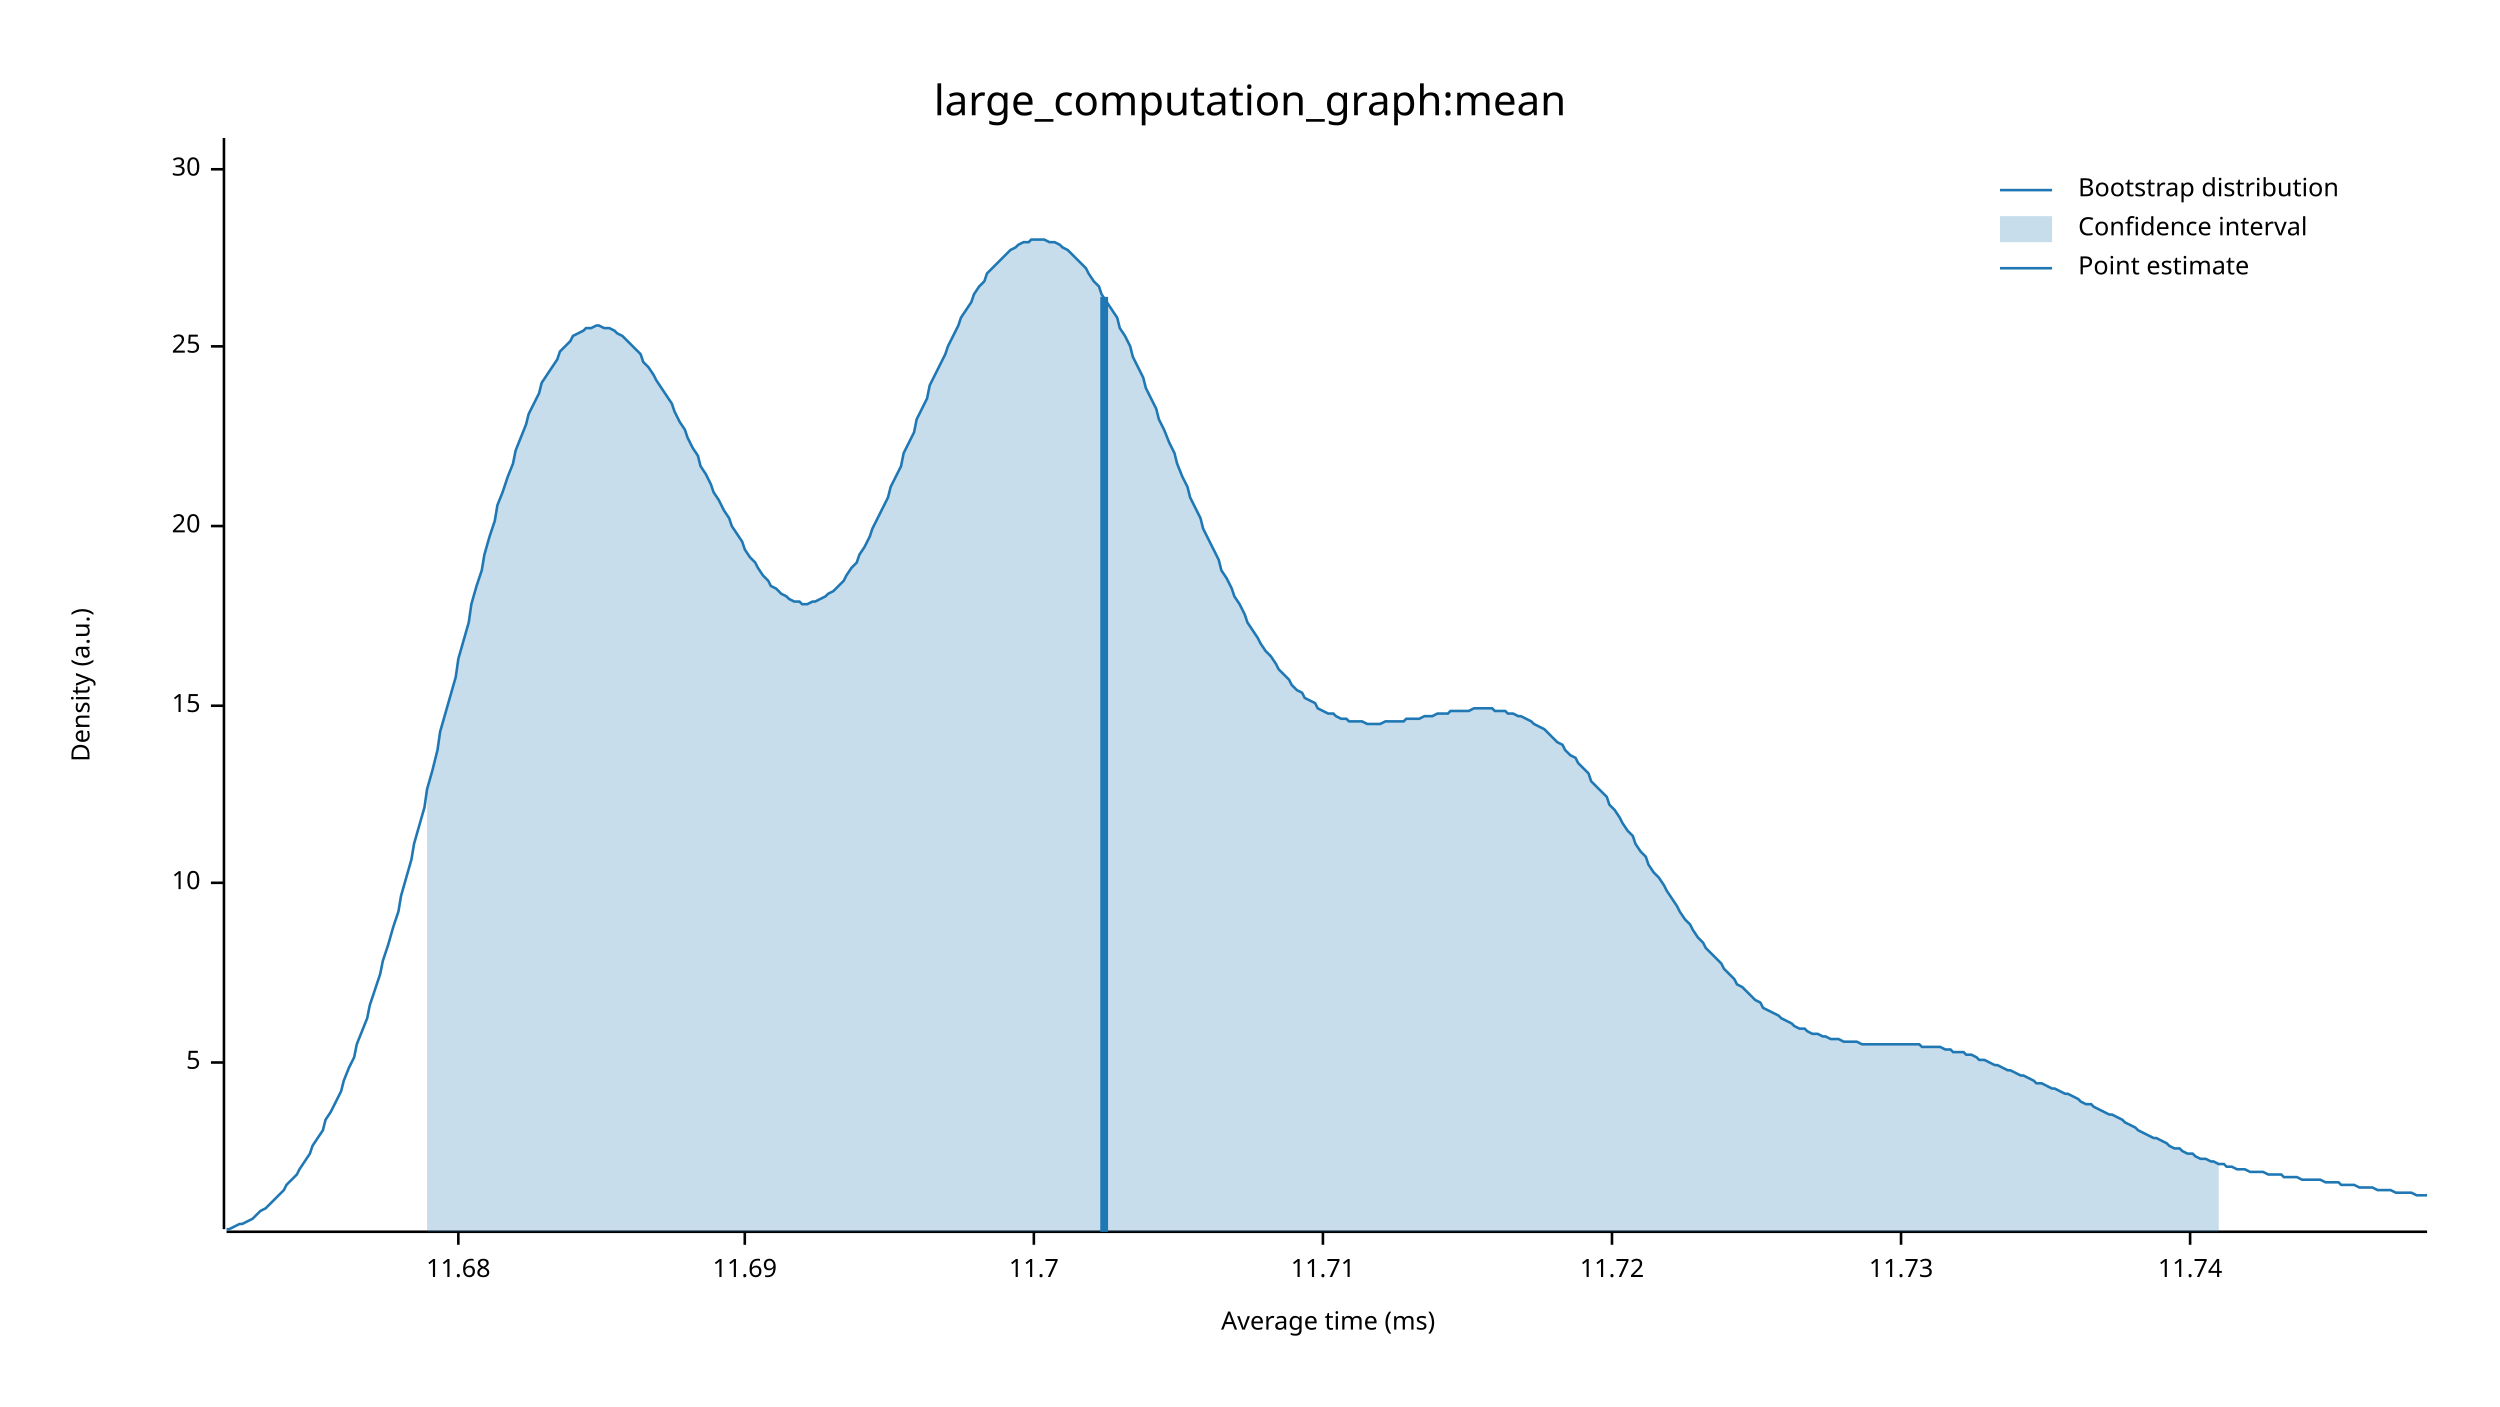
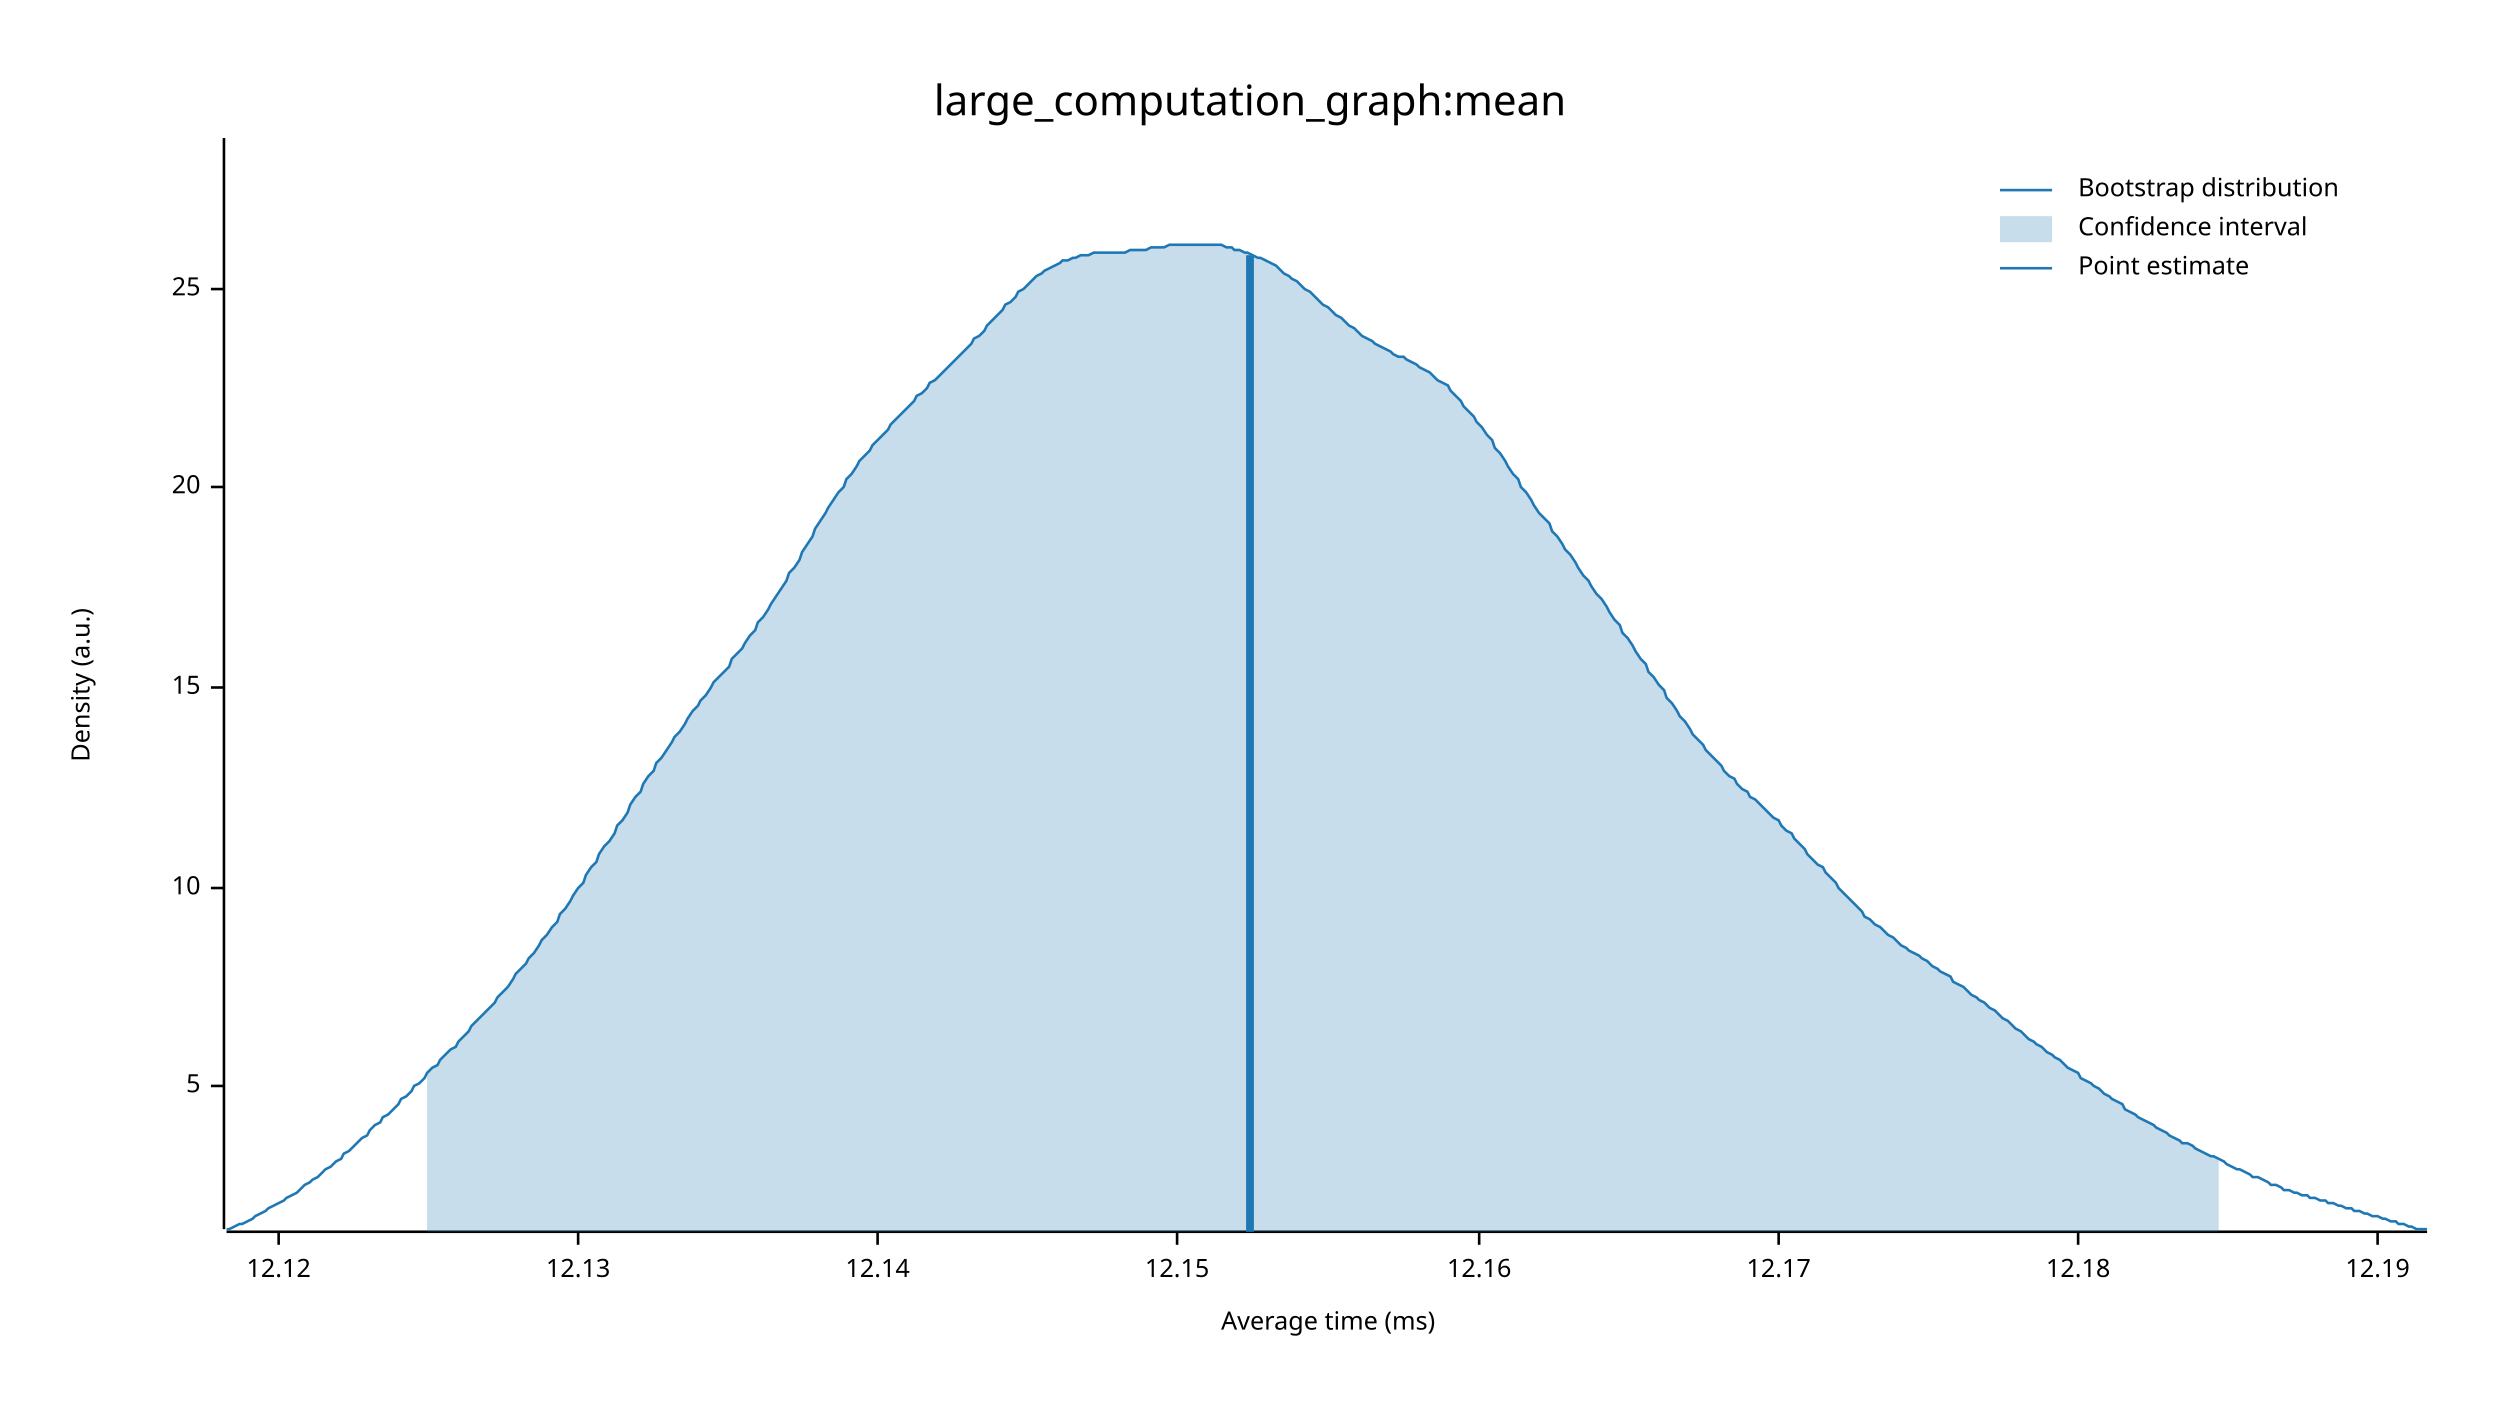
<svg xmlns="http://www.w3.org/2000/svg" width="960" height="540" viewBox="0 0 960 540">
  <text x="480" y="32" dy="0.76em" text-anchor="middle" font-family="sans-serif" font-size="16.129" opacity="1" fill="#000000">
large_computation_graph:mean
</text>
  <text x="27" y="263" dy="0.76em" text-anchor="middle" font-family="sans-serif" font-size="9.677" opacity="1" fill="#000000" transform="rotate(270, 27, 263)">
Density (a.u.)
</text>
  <text x="510" y="513" dy="-0.5ex" text-anchor="middle" font-family="sans-serif" font-size="9.677" opacity="1" fill="#000000">
Average time (ms)
</text>
  <polyline fill="none" opacity="1" stroke="#000000" stroke-width="1" points="86,53 86,472 " />
-   <text x="77" y="408" dy="0.5ex" text-anchor="end" font-family="sans-serif" font-size="9.677" opacity="1" fill="#000000">
+   <text x="77" y="417" dy="0.5ex" text-anchor="end" font-family="sans-serif" font-size="9.677" opacity="1" fill="#000000">
5
</text>
-   <polyline fill="none" opacity="1" stroke="#000000" stroke-width="1" points="81,408 86,408 " />
-   <text x="77" y="339" dy="0.5ex" text-anchor="end" font-family="sans-serif" font-size="9.677" opacity="1" fill="#000000">
+   <polyline fill="none" opacity="1" stroke="#000000" stroke-width="1" points="81,417 86,417 " />
+   <text x="77" y="341" dy="0.5ex" text-anchor="end" font-family="sans-serif" font-size="9.677" opacity="1" fill="#000000">
10
</text>
-   <polyline fill="none" opacity="1" stroke="#000000" stroke-width="1" points="81,339 86,339 " />
-   <text x="77" y="271" dy="0.5ex" text-anchor="end" font-family="sans-serif" font-size="9.677" opacity="1" fill="#000000">
+   <polyline fill="none" opacity="1" stroke="#000000" stroke-width="1" points="81,341 86,341 " />
+   <text x="77" y="264" dy="0.5ex" text-anchor="end" font-family="sans-serif" font-size="9.677" opacity="1" fill="#000000">
15
</text>
-   <polyline fill="none" opacity="1" stroke="#000000" stroke-width="1" points="81,271 86,271 " />
-   <text x="77" y="202" dy="0.5ex" text-anchor="end" font-family="sans-serif" font-size="9.677" opacity="1" fill="#000000">
+   <polyline fill="none" opacity="1" stroke="#000000" stroke-width="1" points="81,264 86,264 " />
+   <text x="77" y="187" dy="0.5ex" text-anchor="end" font-family="sans-serif" font-size="9.677" opacity="1" fill="#000000">
20
</text>
-   <polyline fill="none" opacity="1" stroke="#000000" stroke-width="1" points="81,202 86,202 " />
-   <text x="77" y="133" dy="0.5ex" text-anchor="end" font-family="sans-serif" font-size="9.677" opacity="1" fill="#000000">
+   <polyline fill="none" opacity="1" stroke="#000000" stroke-width="1" points="81,187 86,187 " />
+   <text x="77" y="111" dy="0.5ex" text-anchor="end" font-family="sans-serif" font-size="9.677" opacity="1" fill="#000000">
25
</text>
-   <polyline fill="none" opacity="1" stroke="#000000" stroke-width="1" points="81,133 86,133 " />
-   <text x="77" y="65" dy="0.5ex" text-anchor="end" font-family="sans-serif" font-size="9.677" opacity="1" fill="#000000">
- 30
+   <polyline fill="none" opacity="1" stroke="#000000" stroke-width="1" points="81,111 86,111 " />
+   <polyline fill="none" opacity="1" stroke="#000000" stroke-width="1" points="87,473 932,473 " />
+   <text x="107" y="483" dy="0.76em" text-anchor="middle" font-family="sans-serif" font-size="9.677" opacity="1" fill="#000000">
+ 12.12
</text>
-   <polyline fill="none" opacity="1" stroke="#000000" stroke-width="1" points="81,65 86,65 " />
-   <polyline fill="none" opacity="1" stroke="#000000" stroke-width="1" points="87,473 932,473 " />
-   <text x="176" y="483" dy="0.76em" text-anchor="middle" font-family="sans-serif" font-size="9.677" opacity="1" fill="#000000">
- 11.68
+   <polyline fill="none" opacity="1" stroke="#000000" stroke-width="1" points="107,473 107,478 " />
+   <text x="222" y="483" dy="0.76em" text-anchor="middle" font-family="sans-serif" font-size="9.677" opacity="1" fill="#000000">
+ 12.13
</text>
-   <polyline fill="none" opacity="1" stroke="#000000" stroke-width="1" points="176,473 176,478 " />
-   <text x="286" y="483" dy="0.76em" text-anchor="middle" font-family="sans-serif" font-size="9.677" opacity="1" fill="#000000">
- 11.69
+   <polyline fill="none" opacity="1" stroke="#000000" stroke-width="1" points="222,473 222,478 " />
+   <text x="337" y="483" dy="0.76em" text-anchor="middle" font-family="sans-serif" font-size="9.677" opacity="1" fill="#000000">
+ 12.14
</text>
-   <polyline fill="none" opacity="1" stroke="#000000" stroke-width="1" points="286,473 286,478 " />
-   <text x="397" y="483" dy="0.76em" text-anchor="middle" font-family="sans-serif" font-size="9.677" opacity="1" fill="#000000">
- 11.7
+   <polyline fill="none" opacity="1" stroke="#000000" stroke-width="1" points="337,473 337,478 " />
+   <text x="452" y="483" dy="0.76em" text-anchor="middle" font-family="sans-serif" font-size="9.677" opacity="1" fill="#000000">
+ 12.15
</text>
-   <polyline fill="none" opacity="1" stroke="#000000" stroke-width="1" points="397,473 397,478 " />
-   <text x="508" y="483" dy="0.76em" text-anchor="middle" font-family="sans-serif" font-size="9.677" opacity="1" fill="#000000">
- 11.71
+   <polyline fill="none" opacity="1" stroke="#000000" stroke-width="1" points="452,473 452,478 " />
+   <text x="568" y="483" dy="0.76em" text-anchor="middle" font-family="sans-serif" font-size="9.677" opacity="1" fill="#000000">
+ 12.16
</text>
-   <polyline fill="none" opacity="1" stroke="#000000" stroke-width="1" points="508,473 508,478 " />
-   <text x="619" y="483" dy="0.76em" text-anchor="middle" font-family="sans-serif" font-size="9.677" opacity="1" fill="#000000">
- 11.72
+   <polyline fill="none" opacity="1" stroke="#000000" stroke-width="1" points="568,473 568,478 " />
+   <text x="683" y="483" dy="0.76em" text-anchor="middle" font-family="sans-serif" font-size="9.677" opacity="1" fill="#000000">
+ 12.17
</text>
-   <polyline fill="none" opacity="1" stroke="#000000" stroke-width="1" points="619,473 619,478 " />
-   <text x="730" y="483" dy="0.76em" text-anchor="middle" font-family="sans-serif" font-size="9.677" opacity="1" fill="#000000">
- 11.73
+   <polyline fill="none" opacity="1" stroke="#000000" stroke-width="1" points="683,473 683,478 " />
+   <text x="798" y="483" dy="0.76em" text-anchor="middle" font-family="sans-serif" font-size="9.677" opacity="1" fill="#000000">
+ 12.18
</text>
-   <polyline fill="none" opacity="1" stroke="#000000" stroke-width="1" points="730,473 730,478 " />
-   <text x="841" y="483" dy="0.76em" text-anchor="middle" font-family="sans-serif" font-size="9.677" opacity="1" fill="#000000">
- 11.74
+   <polyline fill="none" opacity="1" stroke="#000000" stroke-width="1" points="798,473 798,478 " />
+   <text x="913" y="483" dy="0.76em" text-anchor="middle" font-family="sans-serif" font-size="9.677" opacity="1" fill="#000000">
+ 12.19
</text>
-   <polyline fill="none" opacity="1" stroke="#000000" stroke-width="1" points="841,473 841,478 " />
-   <polyline fill="none" opacity="1" stroke="#1F78B4" stroke-width="1" points="87,472 88,472 90,471 92,470 93,470 95,469 97,468 98,467 100,465 102,464 103,463 105,461 107,459 109,457 110,455 112,453 114,451 115,449 117,446 119,443 120,440 122,437 124,434 125,430 127,427 129,423 131,419 132,415 134,410 136,406 137,401 139,396 141,391 142,386 144,380 146,374 147,369 149,363 151,356 153,350 154,344 156,337 158,330 159,324 161,317 163,310 164,303 166,296 168,288 169,281 171,274 173,267 175,260 176,253 178,246 180,239 181,232 183,225 185,219 186,213 188,206 190,200 191,194 193,189 195,183 197,178 198,173 200,168 202,163 203,159 205,155 207,151 208,147 210,144 212,141 214,138 215,135 217,133 219,131 220,129 222,128 224,127 225,126 227,126 229,125 230,125 232,126 234,126 236,127 237,128 239,129 241,131 242,132 244,134 246,136 247,139 249,141 251,144 252,146 254,149 256,152 258,155 259,158 261,162 263,165 264,168 266,172 268,175 269,179 271,182 273,186 274,189 276,192 278,196 280,199 281,202 283,205 285,208 286,211 288,214 290,216 291,218 293,221 295,223 296,225 298,226 300,228 302,229 303,230 305,231 307,231 308,232 310,232 312,231 313,231 315,230 317,229 318,228 320,227 322,225 324,223 325,221 327,218 329,216 330,213 332,210 334,206 335,203 337,199 339,195 341,191 342,187 344,183 346,179 347,174 349,170 351,166 352,161 354,157 356,153 357,148 359,144 361,140 363,136 364,133 366,129 368,125 369,122 371,119 373,116 374,113 376,110 378,108 379,105 381,103 383,101 385,99 386,98 388,96 390,95 391,94 393,93 395,93 396,92 398,92 400,92 401,92 403,93 405,93 407,94 408,95 410,96 412,98 413,99 415,101 417,103 418,105 420,108 422,110 423,113 425,116 427,119 429,122 430,126 432,129 434,133 435,137 437,141 439,145 440,149 442,153 444,157 445,161 447,165 449,170 451,174 452,178 454,183 456,187 457,191 459,195 461,199 462,203 464,207 466,211 468,215 469,219 471,222 473,226 474,229 476,232 478,236 479,239 481,242 483,245 484,247 486,250 488,252 490,255 491,257 493,259 495,261 496,263 498,265 500,266 501,268 503,269 505,270 506,272 508,273 510,274 512,274 513,275 515,276 517,276 518,277 520,277 522,277 523,277 525,278 527,278 528,278 530,278 532,277 534,277 535,277 537,277 539,277 540,276 542,276 544,276 545,276 547,275 549,275 550,275 552,274 554,274 556,274 557,273 559,273 561,273 562,273 564,273 566,272 567,272 569,272 571,272 573,272 574,273 576,273 578,273 579,274 581,274 583,275 584,275 586,276 588,277 589,278 591,279 593,280 595,282 596,283 598,285 600,286 601,288 603,290 605,291 606,293 608,295 610,297 611,300 613,302 615,304 617,306 618,309 620,311 622,314 623,316 625,319 627,321 628,324 630,327 632,329 633,332 635,335 637,337 639,340 640,342 642,345 644,348 645,350 647,353 649,355 650,357 652,360 654,362 655,364 657,366 659,368 661,370 662,372 664,374 666,376 667,378 669,379 671,381 672,382 674,384 676,385 677,387 679,388 681,389 683,390 684,391 686,392 688,393 689,394 691,395 693,395 694,396 696,397 698,397 700,398 701,398 703,399 705,399 706,399 708,400 710,400 711,400 713,400 715,401 716,401 718,401 720,401 722,401 723,401 725,401 727,401 728,401 730,401 732,401 733,401 735,401 737,401 738,402 740,402 742,402 744,402 745,402 747,403 749,403 750,404 752,404 754,404 755,405 757,405 759,406 760,407 762,407 764,408 766,409 767,409 769,410 771,411 772,411 774,412 776,413 777,413 779,414 781,415 782,416 784,416 786,417 788,418 789,418 791,419 793,420 794,420 796,421 798,422 799,423 801,424 803,424 804,425 806,426 808,427 810,428 811,428 813,429 815,430 816,431 818,432 820,433 821,434 823,435 825,436 827,437 828,437 830,438 832,439 833,440 835,441 837,441 838,442 840,443 842,443 843,444 845,445 847,445 849,446 850,446 852,447 854,447 855,448 857,448 859,449 860,449 862,449 864,450 865,450 867,450 869,450 871,451 872,451 874,451 876,451 877,452 879,452 881,452 882,452 884,453 886,453 887,453 889,453 891,453 893,454 894,454 896,454 898,454 899,455 901,455 903,455 904,455 906,456 908,456 909,456 911,456 913,457 915,457 916,457 918,457 920,458 921,458 923,458 925,458 926,458 928,459 930,459 932,459 " />
-   <polygon opacity="0.25" fill="#1F78B4" points="164,303 166,296 168,288 169,281 171,274 173,267 175,260 176,253 178,246 180,239 181,232 183,225 185,219 186,213 188,206 190,200 191,194 193,189 195,183 197,178 198,173 200,168 202,163 203,159 205,155 207,151 208,147 210,144 212,141 214,138 215,135 217,133 219,131 220,129 222,128 224,127 225,126 227,126 229,125 230,125 232,126 234,126 236,127 237,128 239,129 241,131 242,132 244,134 246,136 247,139 249,141 251,144 252,146 254,149 256,152 258,155 259,158 261,162 263,165 264,168 266,172 268,175 269,179 271,182 273,186 274,189 276,192 278,196 280,199 281,202 283,205 285,208 286,211 288,214 290,216 291,218 293,221 295,223 296,225 298,226 300,228 302,229 303,230 305,231 307,231 308,232 310,232 312,231 313,231 315,230 317,229 318,228 320,227 322,225 324,223 325,221 327,218 329,216 330,213 332,210 334,206 335,203 337,199 339,195 341,191 342,187 344,183 346,179 347,174 349,170 351,166 352,161 354,157 356,153 357,148 359,144 361,140 363,136 364,133 366,129 368,125 369,122 371,119 373,116 374,113 376,110 378,108 379,105 381,103 383,101 385,99 386,98 388,96 390,95 391,94 393,93 395,93 396,92 398,92 400,92 401,92 403,93 405,93 407,94 408,95 410,96 412,98 413,99 415,101 417,103 418,105 420,108 422,110 423,113 425,116 427,119 429,122 430,126 432,129 434,133 435,137 437,141 439,145 440,149 442,153 444,157 445,161 447,165 449,170 451,174 452,178 454,183 456,187 457,191 459,195 461,199 462,203 464,207 466,211 468,215 469,219 471,222 473,226 474,229 476,232 478,236 479,239 481,242 483,245 484,247 486,250 488,252 490,255 491,257 493,259 495,261 496,263 498,265 500,266 501,268 503,269 505,270 506,272 508,273 510,274 512,274 513,275 515,276 517,276 518,277 520,277 522,277 523,277 525,278 527,278 528,278 530,278 532,277 534,277 535,277 537,277 539,277 540,276 542,276 544,276 545,276 547,275 549,275 550,275 552,274 554,274 556,274 557,273 559,273 561,273 562,273 564,273 566,272 567,272 569,272 571,272 573,272 574,273 576,273 578,273 579,274 581,274 583,275 584,275 586,276 588,277 589,278 591,279 593,280 595,282 596,283 598,285 600,286 601,288 603,290 605,291 606,293 608,295 610,297 611,300 613,302 615,304 617,306 618,309 620,311 622,314 623,316 625,319 627,321 628,324 630,327 632,329 633,332 635,335 637,337 639,340 640,342 642,345 644,348 645,350 647,353 649,355 650,357 652,360 654,362 655,364 657,366 659,368 661,370 662,372 664,374 666,376 667,378 669,379 671,381 672,382 674,384 676,385 677,387 679,388 681,389 683,390 684,391 686,392 688,393 689,394 691,395 693,395 694,396 696,397 698,397 700,398 701,398 703,399 705,399 706,399 708,400 710,400 711,400 713,400 715,401 716,401 718,401 720,401 722,401 723,401 725,401 727,401 728,401 730,401 732,401 733,401 735,401 737,401 738,402 740,402 742,402 744,402 745,402 747,403 749,403 750,404 752,404 754,404 755,405 757,405 759,406 760,407 762,407 764,408 766,409 767,409 769,410 771,411 772,411 774,412 776,413 777,413 779,414 781,415 782,416 784,416 786,417 788,418 789,418 791,419 793,420 794,420 796,421 798,422 799,423 801,424 803,424 804,425 806,426 808,427 810,428 811,428 813,429 815,430 816,431 818,432 820,433 821,434 823,435 825,436 827,437 828,437 830,438 832,439 833,440 835,441 837,441 838,442 840,443 842,443 843,444 845,445 847,445 849,446 850,446 852,447 852,473 164,473 " />
-   <polyline fill="none" opacity="1" stroke="#1F78B4" stroke-width="3" points="424,473 424,114 " />
+   <polyline fill="none" opacity="1" stroke="#000000" stroke-width="1" points="913,473 913,478 " />
+   <polyline fill="none" opacity="1" stroke="#1F78B4" stroke-width="1" points="87,472 88,472 90,471 92,470 93,470 95,469 97,468 98,467 100,466 102,465 103,464 105,463 107,462 109,461 110,460 112,459 114,458 115,457 117,455 119,454 120,453 122,452 124,450 125,449 127,448 129,446 131,445 132,443 134,442 136,440 137,439 139,437 141,436 142,434 144,432 146,431 147,429 149,428 151,426 153,424 154,422 156,421 158,419 159,417 161,416 163,414 164,412 166,410 168,409 169,407 171,405 173,403 175,402 176,400 178,398 180,396 181,394 183,392 185,390 186,389 188,387 190,385 191,383 193,381 195,379 197,376 198,374 200,372 202,370 203,368 205,366 207,363 208,361 210,359 212,356 214,354 215,351 217,349 219,346 220,344 222,341 224,339 225,336 227,333 229,331 230,328 232,325 234,323 236,320 237,317 239,315 241,312 242,309 244,306 246,304 247,301 249,298 251,296 252,293 254,291 256,288 258,285 259,283 261,281 263,278 264,276 266,273 268,271 269,269 271,267 273,264 274,262 276,260 278,258 280,256 281,253 283,251 285,249 286,247 288,244 290,242 291,239 293,237 295,234 296,232 298,229 300,226 302,223 303,220 305,218 307,215 308,212 310,209 312,206 313,203 315,200 317,197 318,195 320,192 322,189 324,187 325,184 327,182 329,179 330,177 332,175 334,173 335,171 337,169 339,167 341,165 342,163 344,161 346,159 347,158 349,156 351,154 352,152 354,151 356,149 357,147 359,146 361,144 363,142 364,141 366,139 368,137 369,136 371,134 373,132 374,130 376,129 378,127 379,125 381,123 383,121 385,119 386,117 388,116 390,114 391,112 393,111 395,109 396,108 398,106 400,105 401,104 403,103 405,102 407,101 408,100 410,100 412,99 413,99 415,98 417,98 418,98 420,97 422,97 423,97 425,97 427,97 429,97 430,97 432,97 434,96 435,96 437,96 439,96 440,96 442,95 444,95 445,95 447,95 449,94 451,94 452,94 454,94 456,94 457,94 459,94 461,94 462,94 464,94 466,94 468,94 469,94 471,95 473,95 474,96 476,96 478,97 479,97 481,98 483,99 484,99 486,100 488,101 490,102 491,103 493,105 495,106 496,107 498,108 500,110 501,111 503,112 505,114 506,115 508,117 510,118 512,120 513,121 515,122 517,124 518,125 520,126 522,128 523,129 525,130 527,131 528,132 530,133 532,134 534,135 535,136 537,137 539,137 540,138 542,139 544,140 545,141 547,142 549,143 550,144 552,146 554,147 556,148 557,150 559,152 561,154 562,156 564,158 566,160 567,162 569,164 571,167 573,169 574,172 576,174 578,177 579,179 581,182 583,184 584,187 586,189 588,192 589,194 591,197 593,199 595,201 596,204 598,206 600,209 601,211 603,213 605,216 606,218 608,221 610,223 611,225 613,228 615,230 617,233 618,235 620,238 622,240 623,243 625,245 627,248 628,250 630,253 632,255 633,258 635,260 637,263 639,265 640,268 642,270 644,273 645,275 647,277 649,280 650,282 652,284 654,286 655,288 657,290 659,292 661,294 662,296 664,298 666,299 667,301 669,303 671,304 672,306 674,307 676,309 677,310 679,312 681,314 683,315 684,317 686,319 688,320 689,322 691,324 693,326 694,328 696,330 698,332 700,333 701,335 703,337 705,339 706,341 708,343 710,345 711,346 713,348 715,350 716,352 718,353 720,355 722,356 723,357 725,359 727,360 728,361 730,363 732,364 733,365 735,366 737,367 738,368 740,369 742,371 744,372 745,373 747,374 749,375 750,377 752,378 754,379 755,380 757,382 759,383 760,384 762,385 764,387 766,388 767,389 769,391 771,392 772,393 774,395 776,396 777,397 779,399 781,400 782,401 784,402 786,404 788,405 789,406 791,407 793,409 794,410 796,411 798,412 799,414 801,415 803,416 804,417 806,418 808,420 810,421 811,422 813,423 815,424 816,426 818,427 820,428 821,429 823,430 825,431 827,432 828,433 830,434 832,435 833,436 835,437 837,438 838,439 840,439 842,440 843,441 845,442 847,443 849,444 850,444 852,445 854,446 855,447 857,448 859,449 860,449 862,450 864,451 865,452 867,452 869,453 871,454 872,455 874,455 876,456 877,457 879,457 881,458 882,458 884,459 886,459 887,460 889,460 891,461 893,461 894,462 896,462 898,463 899,463 901,464 903,464 904,465 906,465 908,466 909,466 911,467 913,467 915,468 916,468 918,469 920,469 921,470 923,470 925,471 926,471 928,472 930,472 932,472 " />
+   <polygon opacity="0.25" fill="#1F78B4" points="164,412 166,410 168,409 169,407 171,405 173,403 175,402 176,400 178,398 180,396 181,394 183,392 185,390 186,389 188,387 190,385 191,383 193,381 195,379 197,376 198,374 200,372 202,370 203,368 205,366 207,363 208,361 210,359 212,356 214,354 215,351 217,349 219,346 220,344 222,341 224,339 225,336 227,333 229,331 230,328 232,325 234,323 236,320 237,317 239,315 241,312 242,309 244,306 246,304 247,301 249,298 251,296 252,293 254,291 256,288 258,285 259,283 261,281 263,278 264,276 266,273 268,271 269,269 271,267 273,264 274,262 276,260 278,258 280,256 281,253 283,251 285,249 286,247 288,244 290,242 291,239 293,237 295,234 296,232 298,229 300,226 302,223 303,220 305,218 307,215 308,212 310,209 312,206 313,203 315,200 317,197 318,195 320,192 322,189 324,187 325,184 327,182 329,179 330,177 332,175 334,173 335,171 337,169 339,167 341,165 342,163 344,161 346,159 347,158 349,156 351,154 352,152 354,151 356,149 357,147 359,146 361,144 363,142 364,141 366,139 368,137 369,136 371,134 373,132 374,130 376,129 378,127 379,125 381,123 383,121 385,119 386,117 388,116 390,114 391,112 393,111 395,109 396,108 398,106 400,105 401,104 403,103 405,102 407,101 408,100 410,100 412,99 413,99 415,98 417,98 418,98 420,97 422,97 423,97 425,97 427,97 429,97 430,97 432,97 434,96 435,96 437,96 439,96 440,96 442,95 444,95 445,95 447,95 449,94 451,94 452,94 454,94 456,94 457,94 459,94 461,94 462,94 464,94 466,94 468,94 469,94 471,95 473,95 474,96 476,96 478,97 479,97 481,98 483,99 484,99 486,100 488,101 490,102 491,103 493,105 495,106 496,107 498,108 500,110 501,111 503,112 505,114 506,115 508,117 510,118 512,120 513,121 515,122 517,124 518,125 520,126 522,128 523,129 525,130 527,131 528,132 530,133 532,134 534,135 535,136 537,137 539,137 540,138 542,139 544,140 545,141 547,142 549,143 550,144 552,146 554,147 556,148 557,150 559,152 561,154 562,156 564,158 566,160 567,162 569,164 571,167 573,169 574,172 576,174 578,177 579,179 581,182 583,184 584,187 586,189 588,192 589,194 591,197 593,199 595,201 596,204 598,206 600,209 601,211 603,213 605,216 606,218 608,221 610,223 611,225 613,228 615,230 617,233 618,235 620,238 622,240 623,243 625,245 627,248 628,250 630,253 632,255 633,258 635,260 637,263 639,265 640,268 642,270 644,273 645,275 647,277 649,280 650,282 652,284 654,286 655,288 657,290 659,292 661,294 662,296 664,298 666,299 667,301 669,303 671,304 672,306 674,307 676,309 677,310 679,312 681,314 683,315 684,317 686,319 688,320 689,322 691,324 693,326 694,328 696,330 698,332 700,333 701,335 703,337 705,339 706,341 708,343 710,345 711,346 713,348 715,350 716,352 718,353 720,355 722,356 723,357 725,359 727,360 728,361 730,363 732,364 733,365 735,366 737,367 738,368 740,369 742,371 744,372 745,373 747,374 749,375 750,377 752,378 754,379 755,380 757,382 759,383 760,384 762,385 764,387 766,388 767,389 769,391 771,392 772,393 774,395 776,396 777,397 779,399 781,400 782,401 784,402 786,404 788,405 789,406 791,407 793,409 794,410 796,411 798,412 799,414 801,415 803,416 804,417 806,418 808,420 810,421 811,422 813,423 815,424 816,426 818,427 820,428 821,429 823,430 825,431 827,432 828,433 830,434 832,435 833,436 835,437 837,438 838,439 840,439 842,440 843,441 845,442 847,443 849,444 850,444 852,445 852,473 164,473 " />
+   <polyline fill="none" opacity="1" stroke="#1F78B4" stroke-width="3" points="480,473 480,98 " />
  <text x="798" y="68" dy="0.76em" text-anchor="start" font-family="sans-serif" font-size="9.677" opacity="1" fill="#000000">
Bootstrap distribution
</text>
  <text x="798" y="83" dy="0.76em" text-anchor="start" font-family="sans-serif" font-size="9.677" opacity="1" fill="#000000">
Confidence interval
</text>
  <text x="798" y="98" dy="0.76em" text-anchor="start" font-family="sans-serif" font-size="9.677" opacity="1" fill="#000000">
Point estimate
</text>
  <polyline fill="none" opacity="1" stroke="#1F78B4" stroke-width="1" points="768,73 788,73 " />
  <rect x="768" y="83" width="20" height="10" opacity="0.25" fill="#1F78B4" stroke="none" />
  <polyline fill="none" opacity="1" stroke="#1F78B4" stroke-width="1" points="768,103 788,103 " />
</svg>
